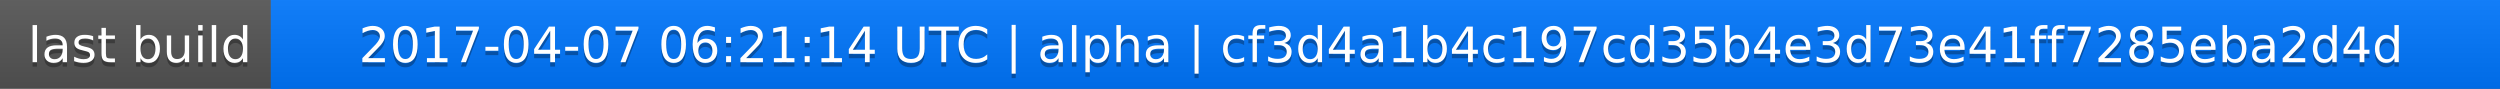
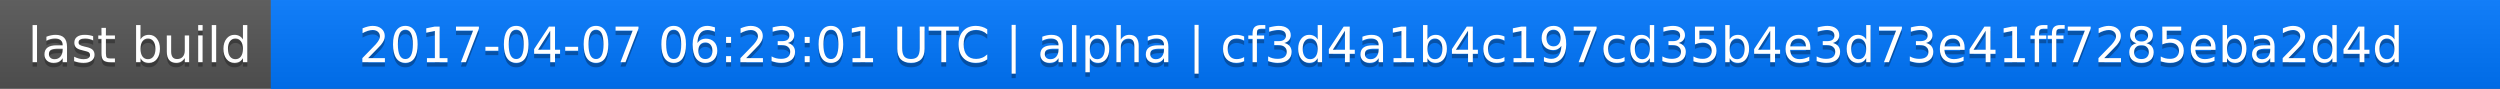
<svg xmlns="http://www.w3.org/2000/svg" width="563" height="20">
  <linearGradient id="a" x2="0" y2="100%">
    <stop offset="0" stop-color="#bbb" stop-opacity=".1" />
    <stop offset="1" stop-opacity=".1" />
  </linearGradient>
  <rect rx="0" width="563" height="20" fill="#555" />
  <rect rx="0" x="61" width="502" height="20" fill="#07f" />
  <path fill="#07f" d="M61 0h4v20h-4z" />
  <rect rx="0" width="563" height="20" fill="url(#a)" />
  <g fill="#fff" text-anchor="middle" font-family="DejaVu Sans,Verdana,Geneva,sans-serif" font-size="11">
    <text x="31.5" y="15" fill="#010101" fill-opacity=".3">last build</text>
    <text x="31.5" y="14">last build</text>
-     <text x="311" y="15" fill="#010101" fill-opacity=".3">2017-04-07 06:21:14 UTC | alpha | cf3d4a1b4c197cd35b4e3d73e41ff7285eba2d4d</text>
-     <text x="311" y="14">2017-04-07 06:21:14 UTC | alpha | cf3d4a1b4c197cd35b4e3d73e41ff7285eba2d4d</text>
+     <text x="311" y="15" fill="#010101" fill-opacity=".3">2017-04-07 06:23:01 UTC | alpha | cf3d4a1b4c197cd35b4e3d73e41ff7285eba2d4d</text>
+     <text x="311" y="14">2017-04-07 06:23:01 UTC | alpha | cf3d4a1b4c197cd35b4e3d73e41ff7285eba2d4d</text>
  </g>
</svg>
